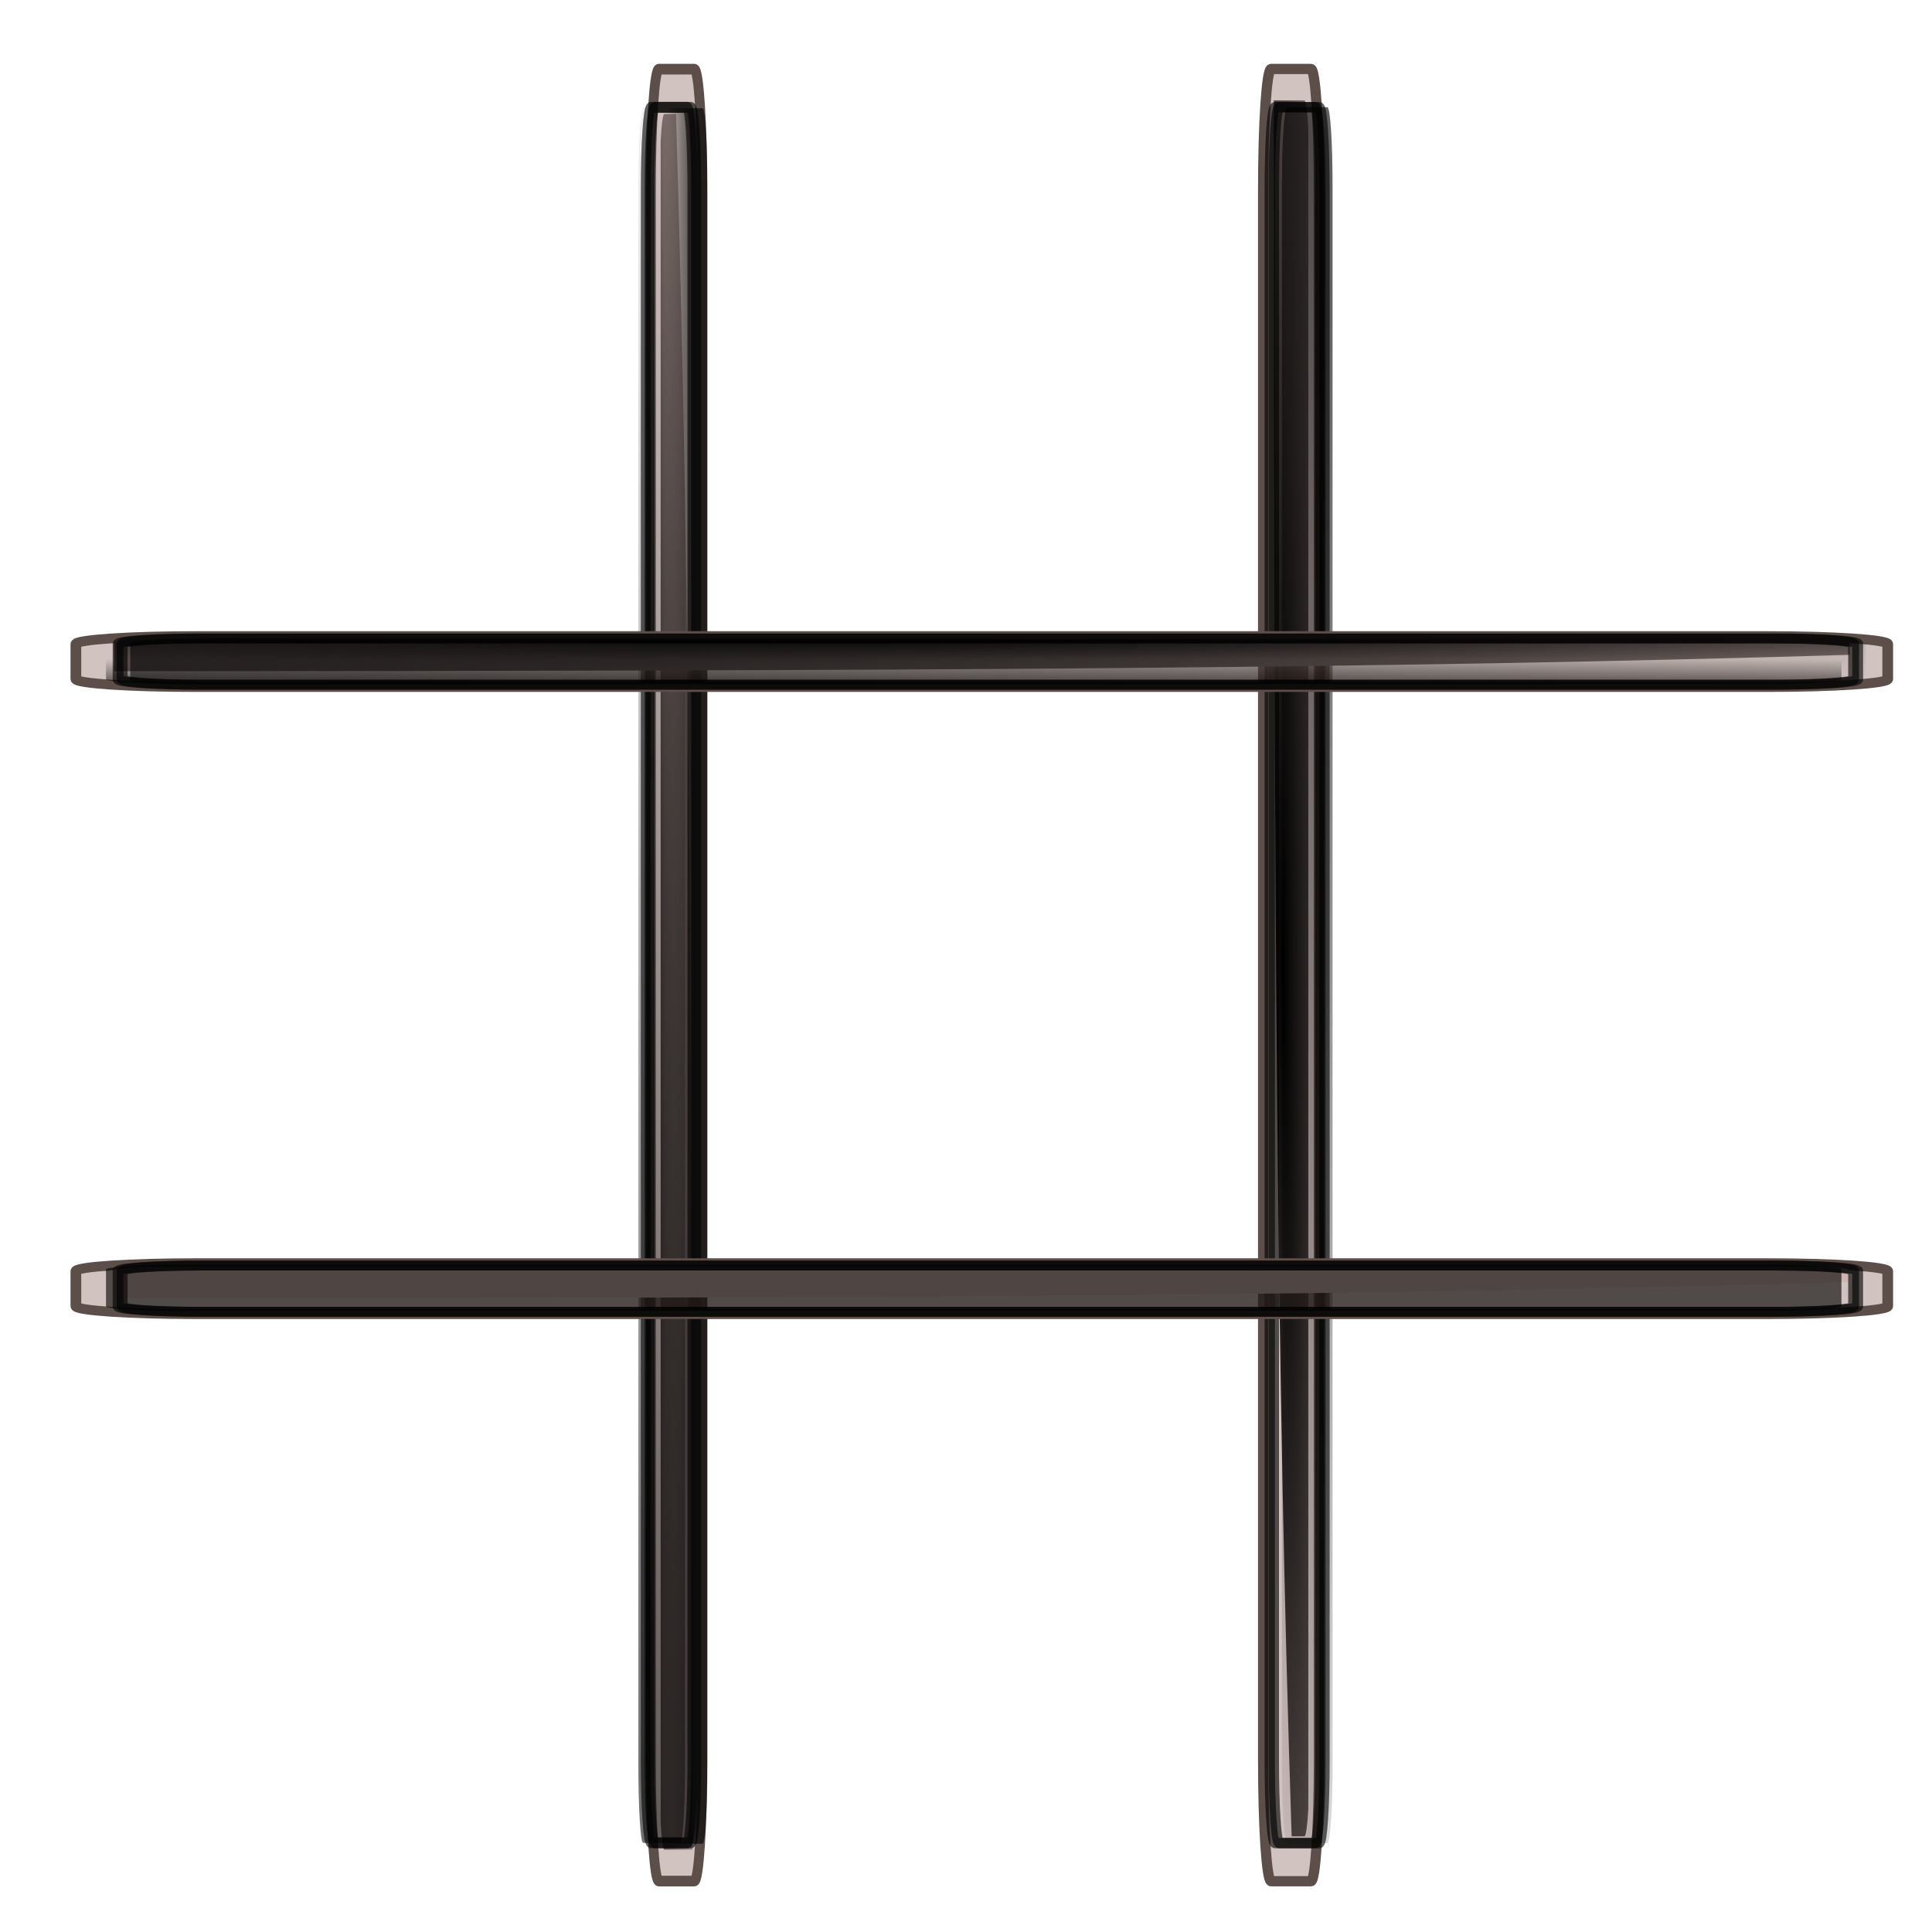
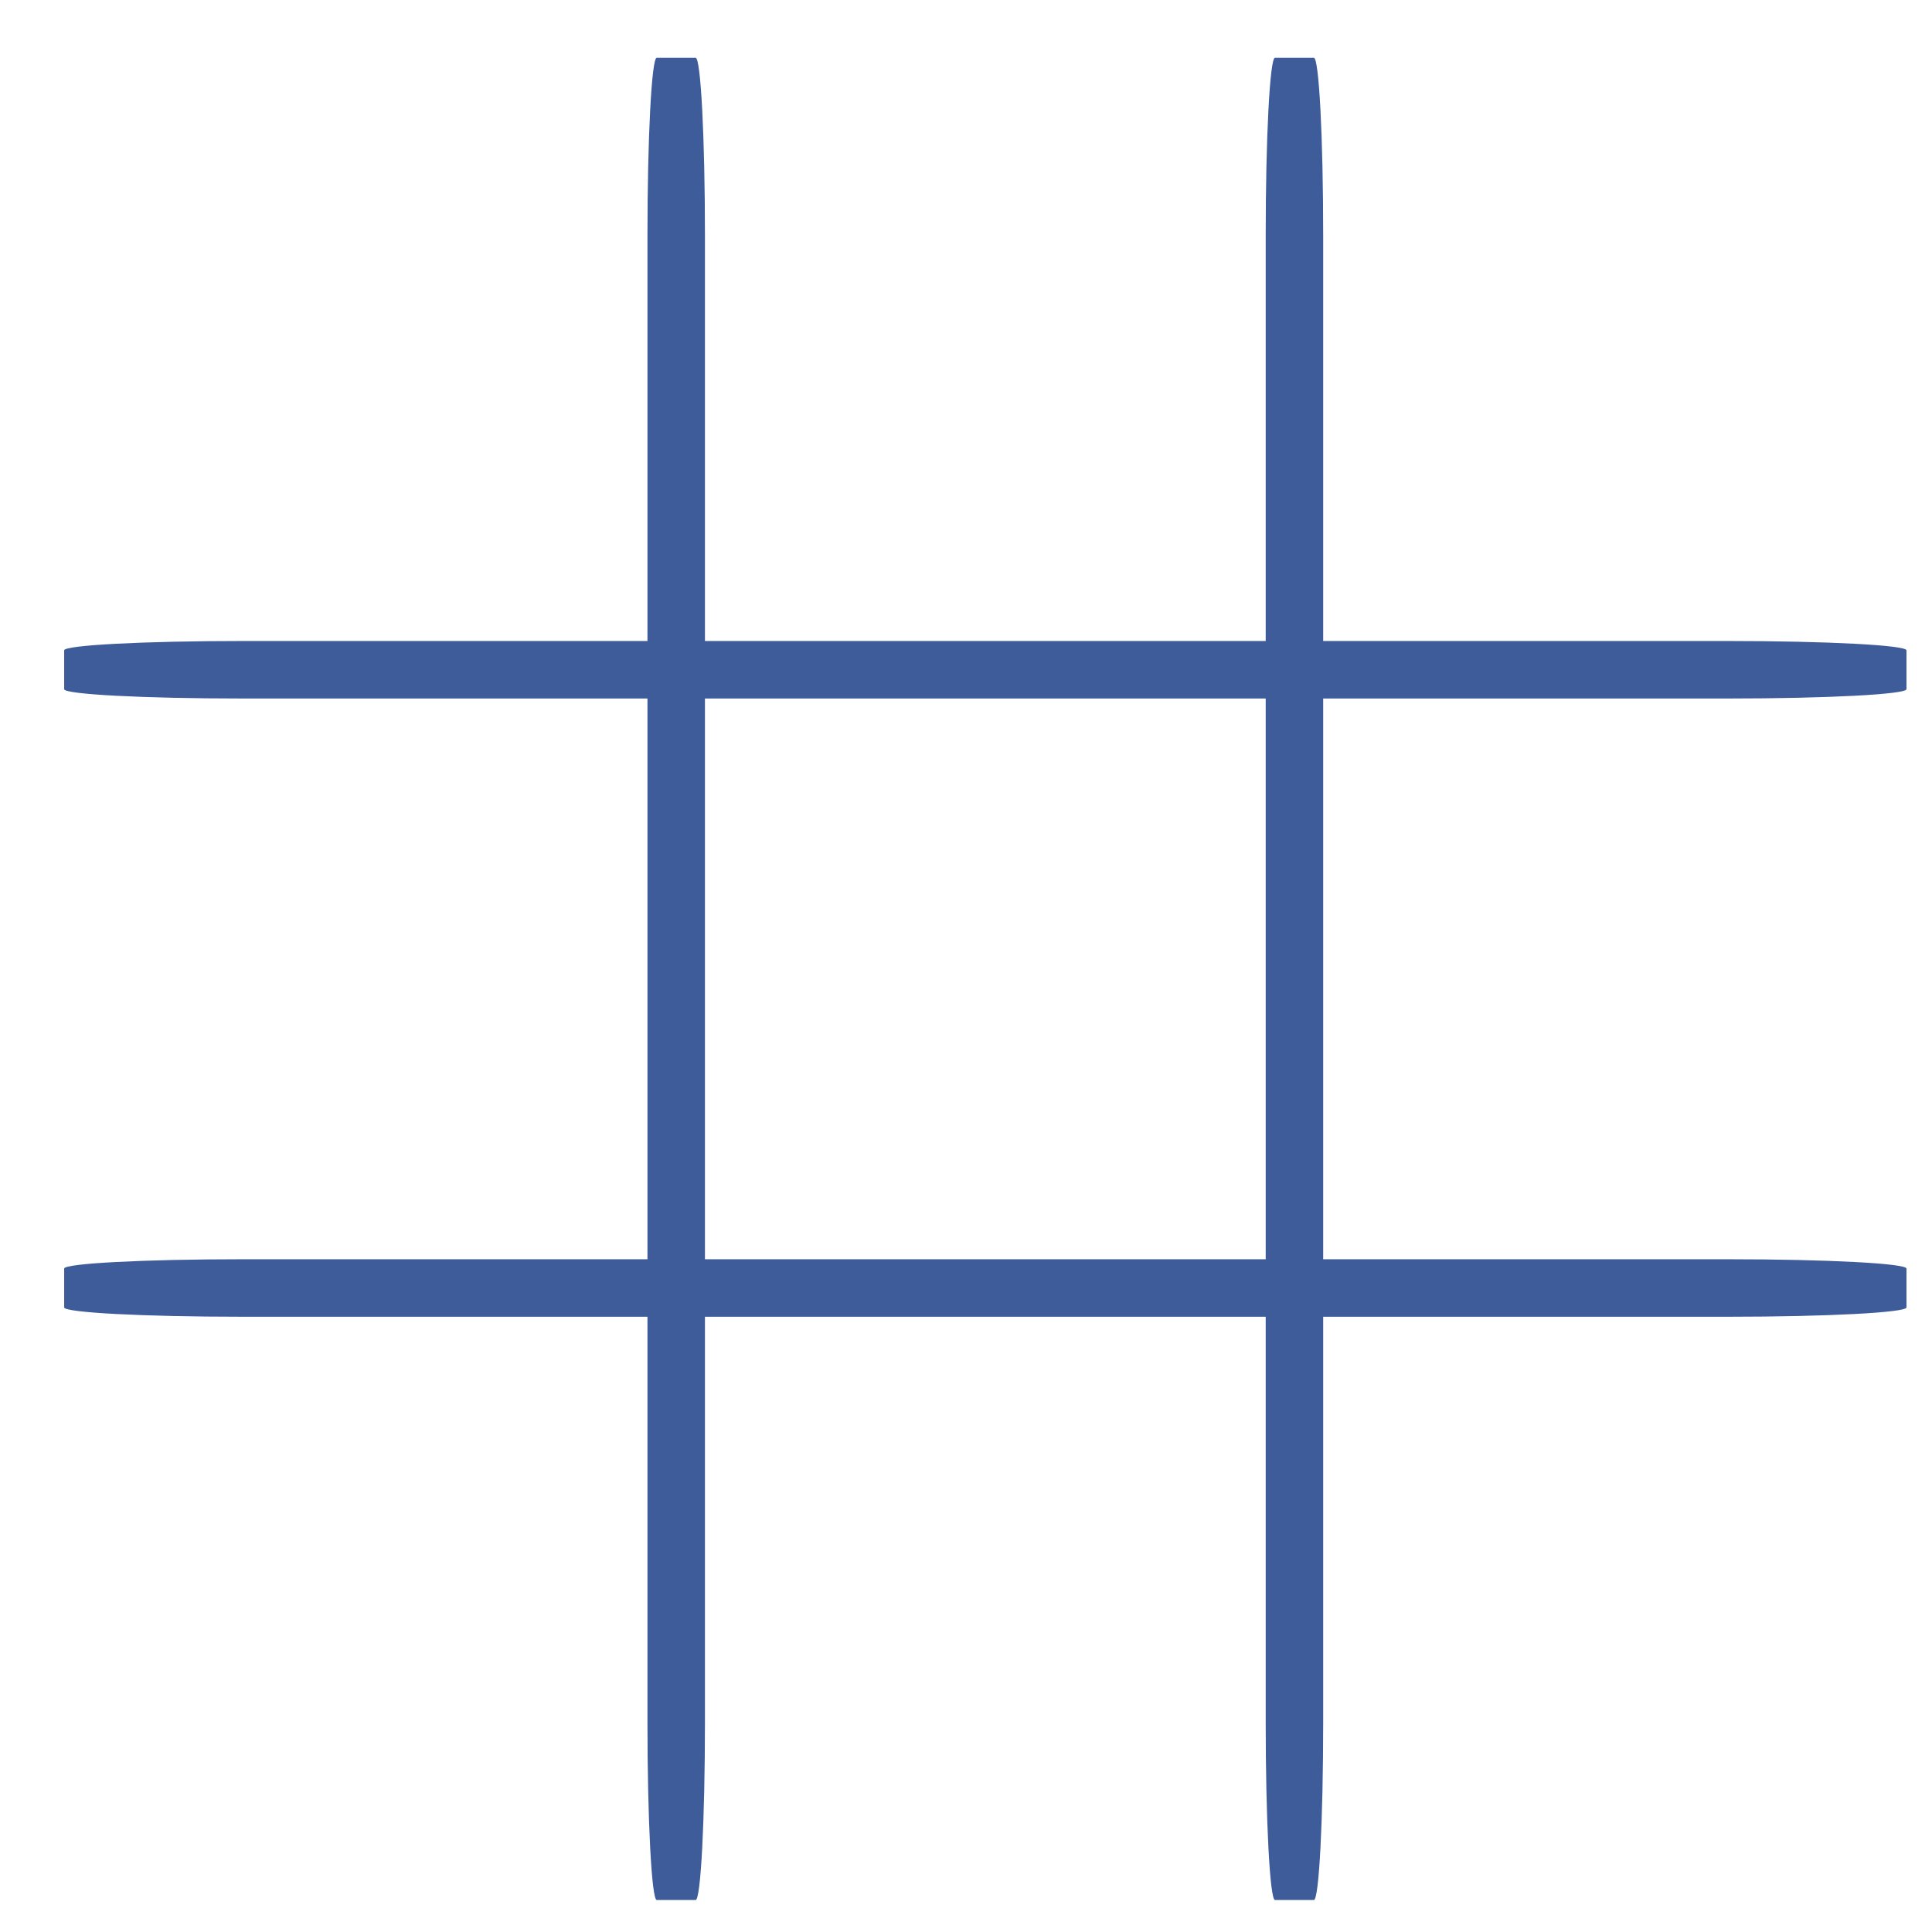
- <svg xmlns="http://www.w3.org/2000/svg" xmlns:xlink="http://www.w3.org/1999/xlink" id="svg2" viewBox="0 0 600 600" version="1.0" width="600" height="600">
-   <defs id="defs4">
-     <linearGradient id="linearGradient5680-857-2" y2="123.79" gradientUnits="userSpaceOnUse" y1="199.51" gradientTransform="matrix(3.214032,0,0,0.2327187,-330.94,-190.7569)" x2="200" x1="375.85">
-       <stop id="stop6093-8" style="stop-color:#000000" offset="0" />
-       <stop id="stop6095-3" style="stop-color:#000000;stop-opacity:0" offset="1" />
-     </linearGradient>
-     <linearGradient id="linearGradient5678-833-8" y2="161.84" gradientUnits="userSpaceOnUse" y1="119.86" gradientTransform="matrix(3.207618,0,0,0.2327187,-320.4467,-190.4378)" x2="281.61" x1="281.61">
-       <stop id="stop6087-8" style="stop-color:#000000" offset="0" />
-       <stop id="stop6089-7" style="stop-color:#000000;stop-opacity:0" offset="1" />
-     </linearGradient>
-     <radialGradient id="radialGradient5676-598-0" gradientUnits="userSpaceOnUse" cx="271.95" cy="227.66" r="153.54" gradientTransform="matrix(5.115449,-0.06128181,0.3848372,0.1731706,-874.3574,-166.1224)">
-       <stop id="stop6081-0" style="stop-color:#000000" offset="0" />
-       <stop id="stop6083-1" style="stop-color:#ceb6b0" offset="1" />
-     </radialGradient>
-     <linearGradient id="linearGradient5678-833-8-0-6" y2="161.84" gradientUnits="userSpaceOnUse" y1="119.86" gradientTransform="matrix(0,3.091386,-0.2047107,0,765.0439,-1003.523)" x2="281.61" x1="281.61">
-       <stop id="stop6087-8-6-9" style="stop-color:#000000" offset="0" />
-       <stop id="stop6089-7-9-3" style="stop-color:#000000;stop-opacity:0" offset="1" />
-     </linearGradient>
-     <linearGradient id="linearGradient5680-857-2-3-3" y2="123.79" gradientUnits="userSpaceOnUse" y1="199.51" gradientTransform="matrix(0,3.097567,-0.2047107,0,757.2178,-1006.095)" x2="200" x1="375.85">
-       <stop id="stop6093-8-0-3" style="stop-color:#000000" offset="0" />
-       <stop id="stop6095-3-9-4" style="stop-color:#000000;stop-opacity:0" offset="1" />
-     </linearGradient>
-     <radialGradient id="radialGradient5676-598-0-5-4-3" gradientUnits="userSpaceOnUse" cx="271.95" cy="227.66" r="153.54" gradientTransform="matrix(0.05595984,5.114264,-0.1581317,0.3847481,752.5857,-1587.147)">
-       <stop id="stop6081-0-4-1-7" style="stop-color:#000000" offset="0" />
-       <stop id="stop6083-1-0-9-1" style="stop-color:#ceb6b0" offset="1" />
-     </radialGradient>
-     <linearGradient xlink:href="#linearGradient5678-833-8-0-6" id="linearGradient9257" gradientUnits="userSpaceOnUse" gradientTransform="matrix(0,3.206875,-0.2125084,0,775.5315,-1038.034)" x1="281.61" y1="119.86" x2="281.61" y2="161.84" />
-     <linearGradient xlink:href="#linearGradient5680-857-2-3-3" id="linearGradient9259" gradientUnits="userSpaceOnUse" gradientTransform="matrix(0,3.213287,-0.2125084,0,767.4072,-1040.702)" x1="375.85" y1="199.51" x2="200" y2="123.79" />
-     <radialGradient id="radialGradient5676-598-0-5-4-3-4" gradientUnits="userSpaceOnUse" cx="271.95" cy="227.66" r="153.54" gradientTransform="matrix(0.06076128,5.115335,-0.1716997,0.3848287,737.394,-1585.066)">
-       <stop id="stop6081-0-4-1-7-0" style="stop-color:#000000" offset="0" />
-       <stop id="stop6083-1-0-9-1-7" style="stop-color:#ceb6b0" offset="1" />
-     </radialGradient>
-     <linearGradient xlink:href="#linearGradient5678-833-8-0-6" id="linearGradient9323" gradientUnits="userSpaceOnUse" gradientTransform="matrix(0,3.207547,-0.230742,0,762.3087,-1035.838)" x1="281.61" y1="119.86" x2="281.61" y2="161.84" />
-     <linearGradient xlink:href="#linearGradient5680-857-2-3-3" id="linearGradient9325" gradientUnits="userSpaceOnUse" gradientTransform="matrix(0,3.213961,-0.230742,0,753.4872,-1038.507)" x1="375.85" y1="199.51" x2="200" y2="123.79" />
-     <radialGradient id="radialGradient5676-598-0-0" gradientUnits="userSpaceOnUse" cx="271.95" cy="227.66" r="153.54" gradientTransform="matrix(5.115449,-0.06128181,0.3848372,0.1731706,-874.3574,55.26981)">
-       <stop id="stop6081-0-4" style="stop-color:#000000" offset="0" />
-       <stop id="stop6083-1-5" style="stop-color:#ceb6b0" offset="1" />
-     </radialGradient>
-     <linearGradient id="linearGradient5678-833-8-5" y2="161.84" gradientUnits="userSpaceOnUse" y1="119.86" gradientTransform="matrix(3.207618,0,0,0.2327187,-320.4468,30.95443)" x2="281.61" x1="281.61">
-       <stop id="stop6087-8-7" style="stop-color:#000000" offset="0" />
-       <stop id="stop6089-7-9" style="stop-color:#000000;stop-opacity:0" offset="1" />
-     </linearGradient>
-     <linearGradient id="linearGradient5680-857-2-2" y2="123.79" gradientUnits="userSpaceOnUse" y1="199.51" gradientTransform="matrix(3.214032,0,0,0.2327187,-330.9401,30.63527)" x2="200" x1="375.85">
-       <stop id="stop6093-8-9" style="stop-color:#000000" offset="0" />
-       <stop id="stop6095-3-5" style="stop-color:#000000;stop-opacity:0" offset="1" />
-     </linearGradient>
-   </defs>
+ <svg xmlns="http://www.w3.org/2000/svg" id="svg2" viewBox="0 0 600 600" version="1.0" width="600" height="600">
+   <defs id="defs4" />
  <g id="layer1" transform="translate(-526.65,101.807)">
    <text id="text3357" y="1484.842" x="584.379" style="font-style:italic;font-size:40px;font-family:'Arabic Typesetting';opacity:0.92;fill:#000000" xml:space="preserve">
      <tspan id="tspan3359" y="1484.842" x="584.379" />
    </text>
-     <path id="path4113" style="opacity:0.614;fill-opacity:0" d="m -81.363,1957.8 c -15.208,-0.583 -30.483,0.377 -45.582,2.2 -7.978,0.963 -15.913,2.253 -23.869,3.379 -52.775,8.781 -104.4,23.598 -153.91,43.853 -9.118,3.73 -18.041,7.921 -27.062,11.882 -22.272,10.889 -45.505,21.054 -64.849,36.914 -1.565,1.283 -3.003,2.713 -4.504,4.07 l -12.566,5.114 c 1.707,-1.476 3.351,-3.029 5.121,-4.429 5.982,-4.731 12.29,-8.99 18.836,-12.907 20.757,-12.419 42.038,-23.938 64.192,-33.691 8.831,-3.796 17.573,-7.803 26.492,-11.388 50.169,-20.164 102.33,-35.044 155.49,-44.846 8.343,-1.398 16.665,-2.931 25.029,-4.195 16.33,-2.468 32.777,-4.087 49.278,-4.741 l -12.09,8.784 z" />
    <text id="text4071" y="1210.151" x="584.378" style="font-style:italic;font-size:40px;font-family:'Arabic Typesetting';opacity:0.92;fill:#000000" xml:space="preserve">
      <tspan id="tspan4073" y="1210.151" x="584.378" />
    </text>
    <g id="g5661" transform="translate(138.74,382.77)">
-       <g id="g9187-5" transform="matrix(-0.9633065,0,0,-0.963987,1491.311,-289.4438)">
-         <rect transform="matrix(0,1,-1,0,0,0)" x="-403.643" y="-738.208" width="583.846" height="17.991" ry="2.576" rx="38.866" style="fill:#987a70;fill-opacity:0.447;stroke:#5c4f4a;stroke-width:3.302;stroke-linecap:round;stroke-linejoin:round" id="rect5663-2-7-1-6" />
-         <path d="m 734.788,170.078 c -0.099,-257.931 -0.845,-408.97 -5.77,-559.243 l -4.113,0 c -0.508,0 -0.96,3.424 -1.267,8.79 l 0,541.657 c 0.306,5.373 0.758,8.79 1.267,8.79 l 9.884,0 z" style="fill:url(#radialGradient5676-598-0-5-4-3);fill-rule:evenodd" id="path5665-7-8-1-9" />
-         <rect transform="matrix(0,1,-1,0,0,0)" x="-391.351" y="-734.771" width="559.243" height="16.333" ry="1.737" rx="26.206" style="opacity:0.614;fill:none;stroke:#000000;stroke-width:3.336;stroke-linecap:round;stroke-linejoin:round" id="rect5667-4-9-1-7" />
-         <rect transform="matrix(0,1,-1,0,0,0)" x="-391.351" y="-736.075" width="559.243" height="16.333" ry="1.737" rx="26.206" style="opacity:0.614;fill:none;stroke:#000000;stroke-width:3.336;stroke-linecap:round;stroke-linejoin:round" id="rect5669-6-8-5-6" />
-         <path d="m 739.99,-365.743 c 0,-13.996 -0.749,-25.306 -1.676,-25.306 l -12.986,0 c -0.927,0 -1.676,11.31 -1.676,25.306 l 0,508.709 c 0,13.996 0.749,25.209 1.676,25.209 l 12.986,0 c 0.927,0 1.676,-11.214 1.676,-25.209 l 0,-508.709 z" style="opacity:0.614;fill:url(#linearGradient9257)" id="path5672-3-7-1-4" />
-         <path d="m 732.163,-366.121 c 0,-13.996 -0.749,-25.209 -1.676,-25.209 l -12.986,0 c -0.927,0 -1.67,11.214 -1.67,25.209 l 0,508.802 c 0,13.996 0.743,25.209 1.67,25.209 l 12.986,0 c 0.927,0 1.676,-11.213 1.676,-25.209 l 0,-508.802 z" style="opacity:0.614;fill:url(#linearGradient9259)" id="path5674-5-2-8-1" />
-       </g>
-       <g id="g9187-5-2" transform="matrix(0.8871847,0,0,0.963785,-48.91597,-74.07362)">
-         <rect transform="matrix(0,1,-1,0,0,0)" x="-403.643" y="-738.208" width="583.846" height="17.991" ry="2.797" rx="38.874" style="fill:#987a70;fill-opacity:0.447;stroke:#5c4f4a;stroke-width:3.441;stroke-linecap:round;stroke-linejoin:round" id="rect5663-2-7-1-6-4" />
-         <path d="m 734.788,170.078 c -0.099,-257.931 -0.845,-408.97 -5.77,-559.243 l -4.113,0 c -0.508,0 -0.96,3.424 -1.267,8.79 l 0,541.657 c 0.306,5.373 0.758,8.79 1.267,8.79 l 9.884,0 z" style="fill:url(#radialGradient5676-598-0-5-4-3-4);fill-rule:evenodd" id="path5665-7-8-1-9-8" />
-         <rect transform="matrix(0,1,-1,0,0,0)" x="-391.351" y="-734.771" width="559.243" height="16.333" ry="1.886" rx="26.212" style="opacity:0.614;fill:none;stroke:#000000;stroke-width:3.476;stroke-linecap:round;stroke-linejoin:round" id="rect5667-4-9-1-7-3" />
-         <rect transform="matrix(0,1,-1,0,0,0)" x="-391.351" y="-736.075" width="559.243" height="16.333" ry="1.886" rx="26.212" style="opacity:0.614;fill:none;stroke:#000000;stroke-width:3.476;stroke-linecap:round;stroke-linejoin:round" id="rect5669-6-8-5-6-0" />
-         <path d="m 739.99,-365.743 c 0,-13.996 -0.749,-25.306 -1.676,-25.306 l -12.986,0 c -0.927,0 -1.676,11.31 -1.676,25.306 l 0,508.709 c 0,13.996 0.749,25.209 1.676,25.209 l 12.986,0 c 0.927,0 1.676,-11.214 1.676,-25.209 l 0,-508.709 z" style="opacity:0.614;fill:url(#linearGradient9323)" id="path5672-3-7-1-4-4" />
-         <path d="m 732.163,-366.121 c 0,-13.996 -0.749,-25.209 -1.676,-25.209 l -12.986,0 c -0.927,0 -1.67,11.214 -1.67,25.209 l 0,508.802 c 0,13.996 0.743,25.209 1.67,25.209 l 12.986,0 c 0.927,0 1.676,-11.213 1.676,-25.209 l 0,-508.802 z" style="opacity:0.614;fill:url(#linearGradient9325)" id="path5674-5-2-8-1-4" />
-       </g>
-       <g id="g9195" transform="matrix(-0.9637636,0,0,-0.879649,1267.65,-414.2233)">
-         <rect x="304.522" y="-162.581" width="583.846" height="17.991" ry="2.821" rx="38.875" style="fill:#987a70;fill-opacity:0.447;stroke:#5c4f4a;stroke-width:3.456;stroke-linecap:round;stroke-linejoin:round" id="rect5663-2" />
-         <path d="m 876.066,-156.985 c -257.931,0.099 -408.97,0.845 -559.243,5.77 l 0,4.113 c 0,0.508 3.424,0.96 8.79,1.267 l 541.657,0 c 5.373,-0.306 8.79,-0.758 8.79,-1.267 l 0,-9.884 z" style="fill:url(#radialGradient5676-598-0);fill-rule:evenodd" id="path5665-7" />
-         <rect x="314.215" y="-161.762" width="559.243" height="16.333" ry="1.902" rx="26.213" style="opacity:0.614;fill:none;stroke:#000000;stroke-width:3.491;stroke-linecap:round;stroke-linejoin:round" id="rect5667-4" />
-         <rect x="315.519" y="-161.762" width="559.243" height="16.333" ry="1.902" rx="26.213" style="opacity:0.614;fill:none;stroke:#000000;stroke-width:3.491;stroke-linecap:round;stroke-linejoin:round" id="rect5669-6" />
-         <path d="m 344.746,-161.472 c -13.996,0 -25.306,0.749 -25.306,1.676 l 0,12.986 c 0,0.927 11.31,1.676 25.306,1.676 l 508.709,0 c 13.996,0 25.209,-0.749 25.209,-1.676 l 0,-12.986 c 0,-0.927 -11.214,-1.676 -25.209,-1.676 l -508.709,0 z" style="opacity:0.614;fill:url(#linearGradient5678-833-8)" id="path5672-3" />
-         <path d="m 336.828,-161.752 c -13.996,0 -25.209,0.749 -25.209,1.676 l 0,12.986 c 0,0.927 11.214,1.67 25.209,1.67 l 508.802,0 c 13.996,0 25.209,-0.743 25.209,-1.67 l 0,-12.986 c 0,-0.927 -11.213,-1.676 -25.209,-1.676 l -508.802,0 z" style="opacity:0.614;fill:url(#linearGradient5680-857-2)" id="path5674-5" />
-       </g>
-       <g id="g9195-2" transform="matrix(-0.9637636,0,0,-0.879649,1267.65,-219.4757)">
-         <rect x="304.522" y="-162.581" width="583.846" height="17.991" ry="2.821" rx="38.875" style="fill:#987a70;fill-opacity:0.447;stroke:#5c4f4a;stroke-width:3.456;stroke-linecap:round;stroke-linejoin:round" id="rect5663-2-2" />
-         <path d="m 876.066,-156.985 c -257.931,0.099 -408.97,0.845 -559.243,5.77 l 0,4.113 c 0,0.508 3.424,0.96 8.79,1.267 l 541.657,0 c 5.373,-0.306 8.79,-0.758 8.79,-1.267 l 0,-9.884 z" style="fill:url(#radialGradient5676-598-0-0);fill-rule:evenodd" id="path5665-7-3" />
-         <rect x="314.215" y="-161.762" width="559.243" height="16.333" ry="1.902" rx="26.213" style="opacity:0.614;fill:none;stroke:#000000;stroke-width:3.491;stroke-linecap:round;stroke-linejoin:round" id="rect5667-4-9" />
-         <rect x="315.519" y="-161.762" width="559.243" height="16.333" ry="1.902" rx="26.213" style="opacity:0.614;fill:none;stroke:#000000;stroke-width:3.491;stroke-linecap:round;stroke-linejoin:round" id="rect5669-6-1" />
-         <path d="m 344.746,-161.472 c -13.996,0 -25.306,0.749 -25.306,1.676 l 0,12.986 c 0,0.927 11.31,1.676 25.306,1.676 l 508.709,0 c 13.996,0 25.209,-0.749 25.209,-1.676 l 0,-12.986 c 0,-0.927 -11.214,-1.676 -25.209,-1.676 l -508.709,0 z" style="opacity:0.614;fill:url(#linearGradient5678-833-8-5)" id="path5672-3-8" />
-         <path d="m 336.828,-161.752 c -13.996,0 -25.209,0.749 -25.209,1.676 l 0,12.986 c 0,0.927 11.214,1.67 25.209,1.67 l 508.802,0 c 13.996,0 25.209,-0.743 25.209,-1.67 l 0,-12.986 c 0,-0.927 -11.213,-1.676 -25.209,-1.676 l -508.802,0 z" style="opacity:0.614;fill:url(#linearGradient5680-857-2-2)" id="path5674-5-0" />
-       </g>
+       <rect style="color:#000000;clip-rule:nonzero;display:inline;overflow:visible;visibility:visible;opacity:1;isolation:auto;mix-blend-mode:normal;color-interpolation:sRGB;color-interpolation-filters:linearRGB;solid-color:#000000;solid-opacity:1;fill:#3e5b9a;fill-opacity:1;fill-rule:nonzero;stroke:none;stroke-width:0.5;stroke-linecap:round;stroke-linejoin:round;stroke-miterlimit:4;stroke-dasharray:none;stroke-dashoffset:0;stroke-opacity:1;marker:none;color-rendering:auto;image-rendering:auto;shape-rendering:auto;text-rendering:auto;enable-background:accumulate" id="rect4201" width="17.857" height="572.143" x="588.981" y="-466.648" ry="55.357" rx="2.896" />
+       <rect style="color:#000000;clip-rule:nonzero;display:inline;overflow:visible;visibility:visible;opacity:1;isolation:auto;mix-blend-mode:normal;color-interpolation:sRGB;color-interpolation-filters:linearRGB;solid-color:#000000;solid-opacity:1;fill:#3e5b9a;fill-opacity:1;fill-rule:nonzero;stroke:none;stroke-width:0.5;stroke-linecap:round;stroke-linejoin:round;stroke-miterlimit:4;stroke-dasharray:none;stroke-dashoffset:0;stroke-opacity:1;marker:none;color-rendering:auto;image-rendering:auto;shape-rendering:auto;text-rendering:auto;enable-background:accumulate" id="rect4201-5" width="17.857" height="572.143" x="780.981" y="-466.648" ry="55.357" rx="2.896" />
+       <rect style="color:#000000;clip-rule:nonzero;display:inline;overflow:visible;visibility:visible;opacity:1;isolation:auto;mix-blend-mode:normal;color-interpolation:sRGB;color-interpolation-filters:linearRGB;solid-color:#000000;solid-opacity:1;fill:#3e5b9a;fill-opacity:1;fill-rule:nonzero;stroke:none;stroke-width:0.5;stroke-linecap:round;stroke-linejoin:round;stroke-miterlimit:4;stroke-dasharray:none;stroke-dashoffset:0;stroke-opacity:1;marker:none;color-rendering:auto;image-rendering:auto;shape-rendering:auto;text-rendering:auto;enable-background:accumulate" id="rect4201-3" width="17.857" height="572.143" x="-285.506" y="-979.981" ry="55.357" rx="2.896" transform="matrix(0,1,-1,0,0,0)" />
+       <rect style="color:#000000;clip-rule:nonzero;display:inline;overflow:visible;visibility:visible;opacity:1;isolation:auto;mix-blend-mode:normal;color-interpolation:sRGB;color-interpolation-filters:linearRGB;solid-color:#000000;solid-opacity:1;fill:#3e5b9a;fill-opacity:1;fill-rule:nonzero;stroke:none;stroke-width:0.5;stroke-linecap:round;stroke-linejoin:round;stroke-miterlimit:4;stroke-dasharray:none;stroke-dashoffset:0;stroke-opacity:1;marker:none;color-rendering:auto;image-rendering:auto;shape-rendering:auto;text-rendering:auto;enable-background:accumulate" id="rect4201-5-5" width="17.857" height="572.143" x="-93.506" y="-979.981" ry="55.357" rx="2.896" transform="matrix(0,1,-1,0,0,0)" />
    </g>
  </g>
</svg>
